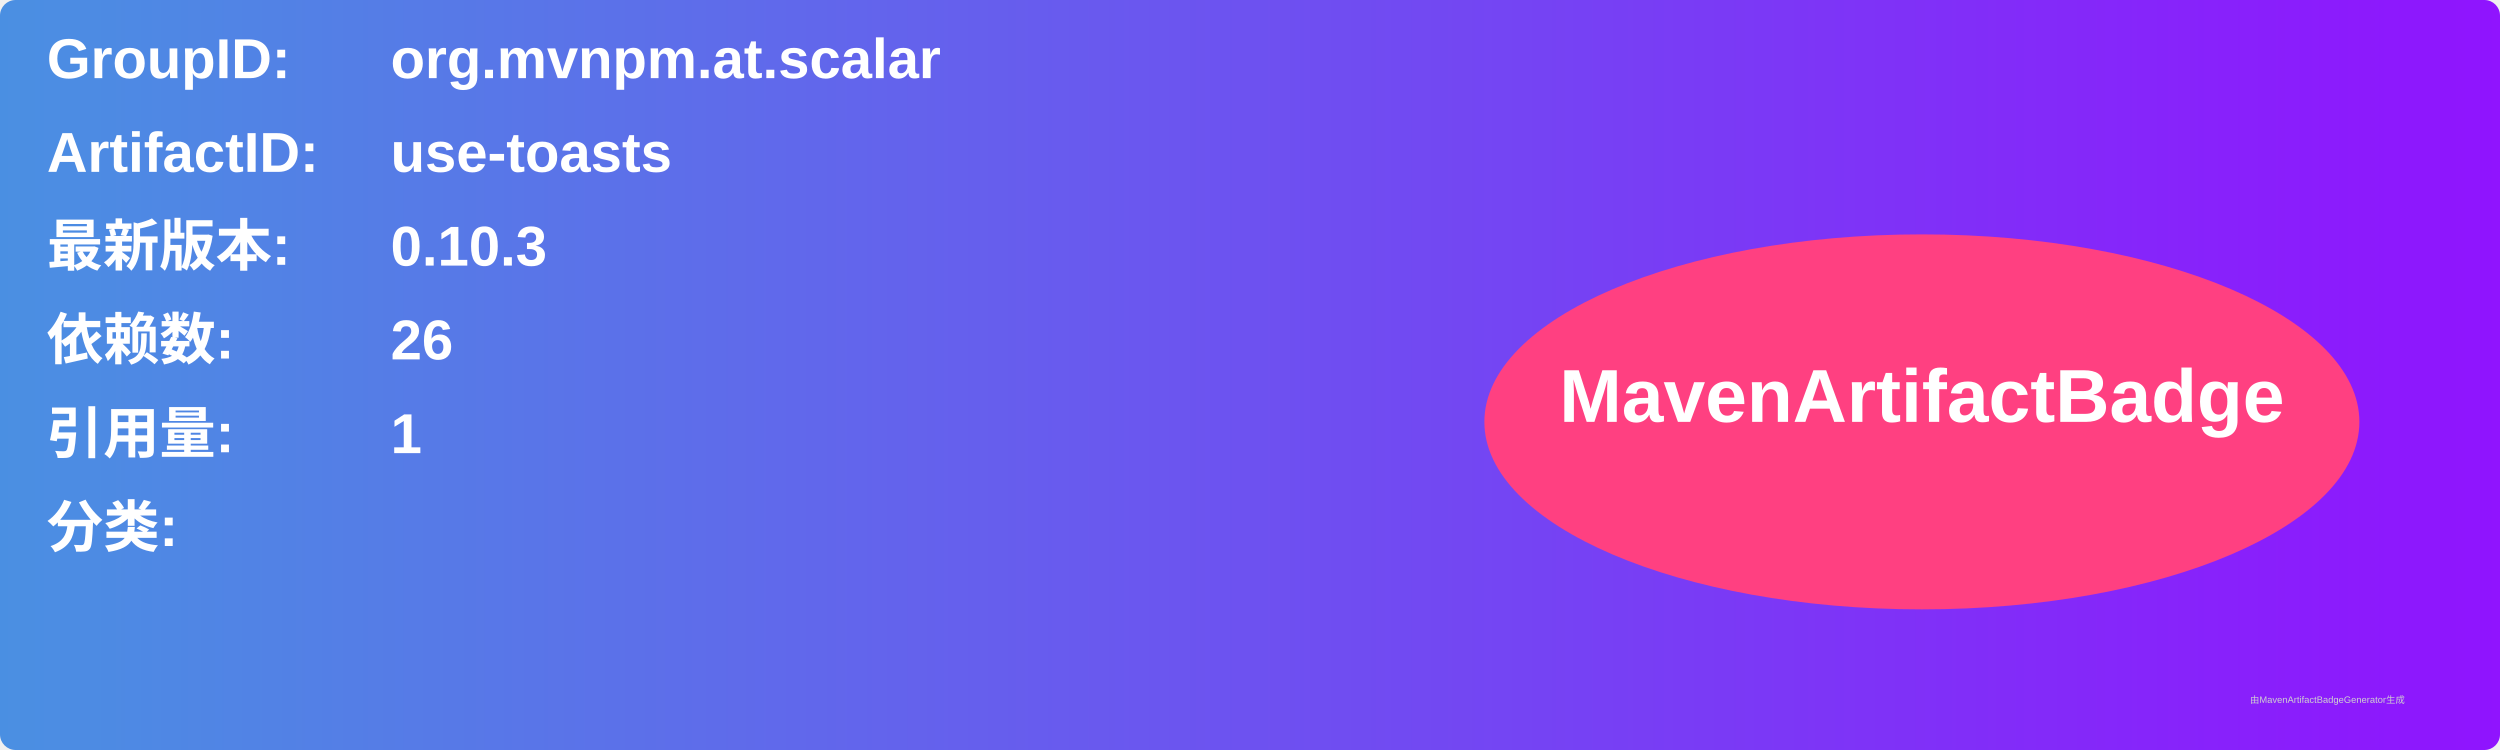
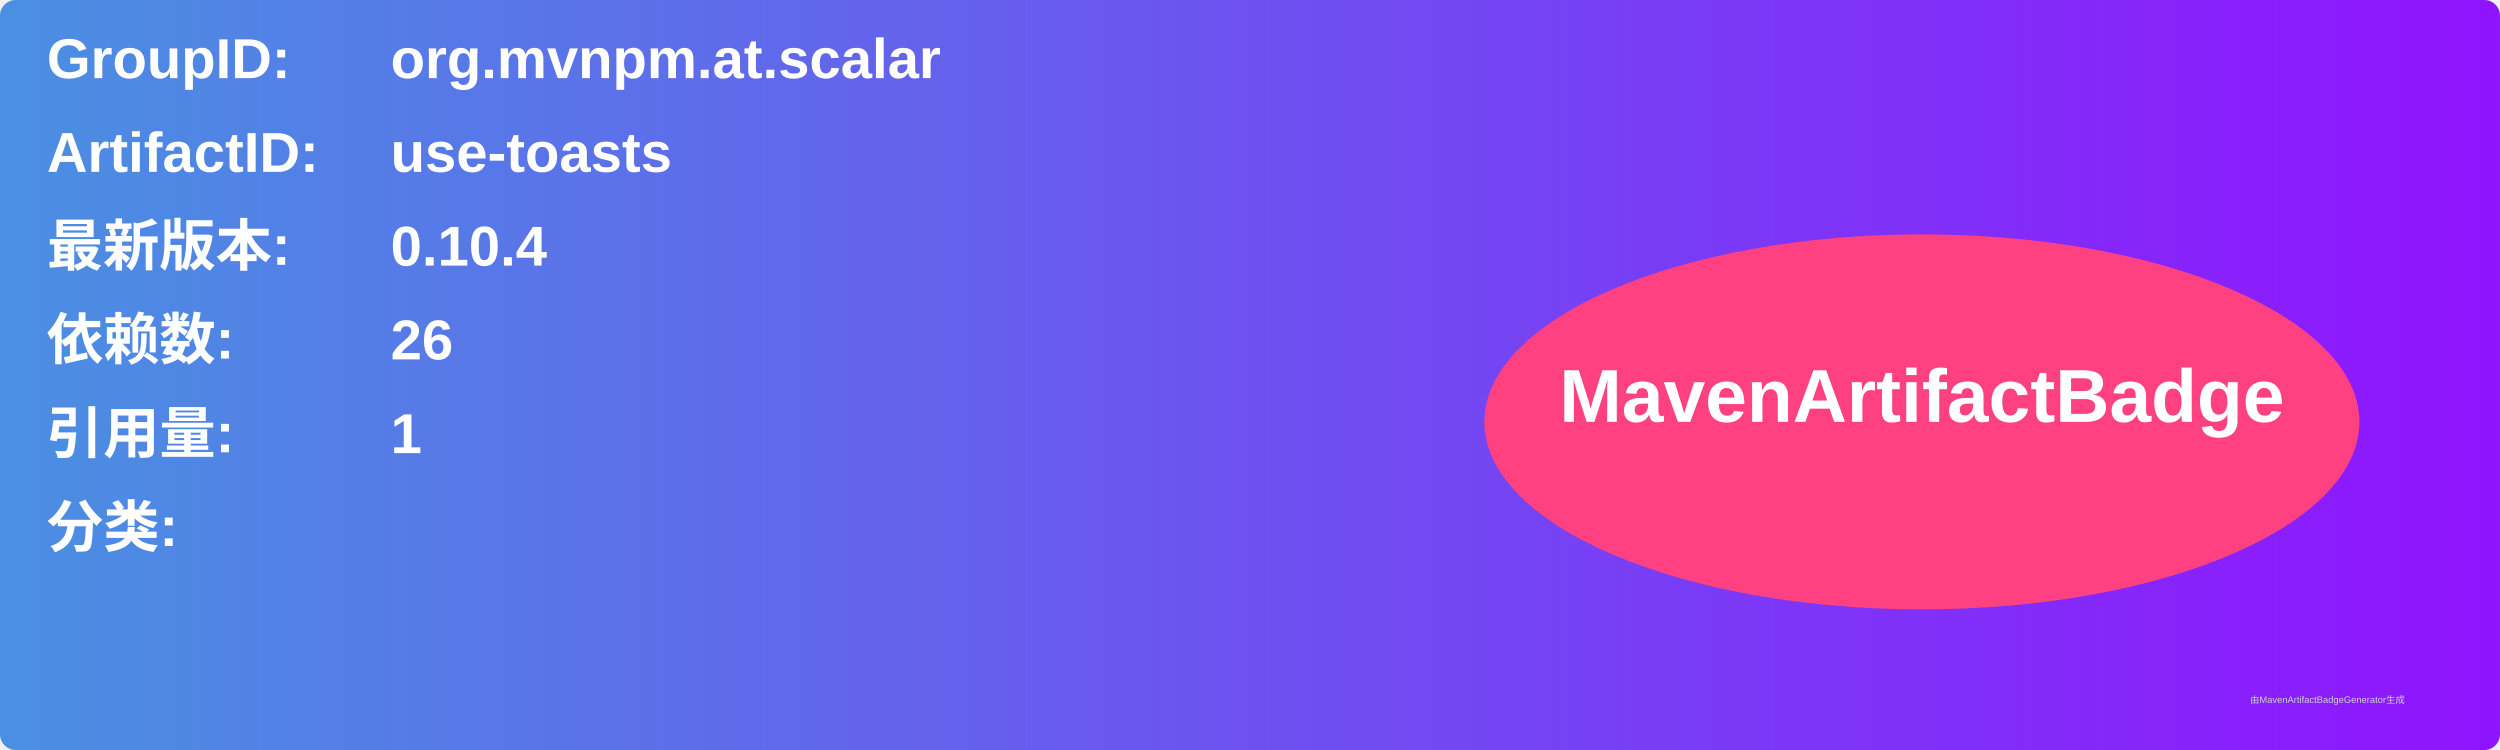
<svg xmlns="http://www.w3.org/2000/svg" width="800" height="240" viewBox="0 0 800 240">
  <linearGradient id="grad" x1="0%" y1="0%" x2="100%" y2="0%">
    <stop offset="0%" stop-color="#4a90e2" />
    <stop offset="100%" stop-color="#9013fe" />
  </linearGradient>
  <rect width="100%" height="100%" rx="5" ry="5" fill="url(#grad)" />
  <g transform="translate(15, 15)">
    <text x="0" y="10" font-family="Arial" font-size="18" fill="white" font-weight="bold" width="260">GroupID:</text>
    <text x="110" y="10" font-family="Arial" font-size="18" fill="white" font-weight="bold" width="460">org.mvnpm.at.scalar</text>
    <text x="0" y="40" font-family="Arial" font-size="18" fill="white" font-weight="bold" width="260">ArtifactID:</text>
    <text x="110" y="40" font-family="Arial" font-size="18" fill="white" font-weight="bold" width="460">use-toasts</text>
    <text x="0" y="70" font-family="Arial" font-size="18" fill="white" font-weight="bold">最新版本:</text>
    <text x="110" y="70" font-family="Arial" font-size="18" fill="white" font-weight="bold">
-       <tspan font-weight="bold">0.10.3</tspan>
+       <tspan font-weight="bold">0.10.4</tspan>
    </text>
    <text x="0" y="100" font-family="Arial" font-size="18" fill="white" font-weight="bold">依赖数: </text>
    <text x="110" y="100" font-family="Arial" font-size="18" fill="white">
      <tspan font-weight="bold">26</tspan>
    </text>
    <text x="0" y="130" font-family="Arial" font-size="18" fill="white" font-weight="bold">引用量: </text>
    <text x="110" y="130" font-family="Arial" font-size="18" fill="white">
      <tspan font-weight="bold">1</tspan>
    </text>
    <text x="0" y="160" font-family="Arial" font-size="18" fill="white" font-weight="bold">分类:</text>
    <text x="10" y="190" font-family="Arial" font-size="10" fill="white">
      <tspan font-weight="bold" />
    </text>
    <ellipse cx="600" cy="120" rx="140" ry="60" fill="#ff4081" />
    <text x="600" y="120" text-anchor="middle" font-family="Arial" font-size="24" fill="white" font-weight="bold">MavenArtifactBadge</text>
  </g>
  <text x="720" y="225" font-family="Arial" font-size="3" fill="#d0d0d0">由MavenArtifactBadgeGenerator生成</text>
</svg>
